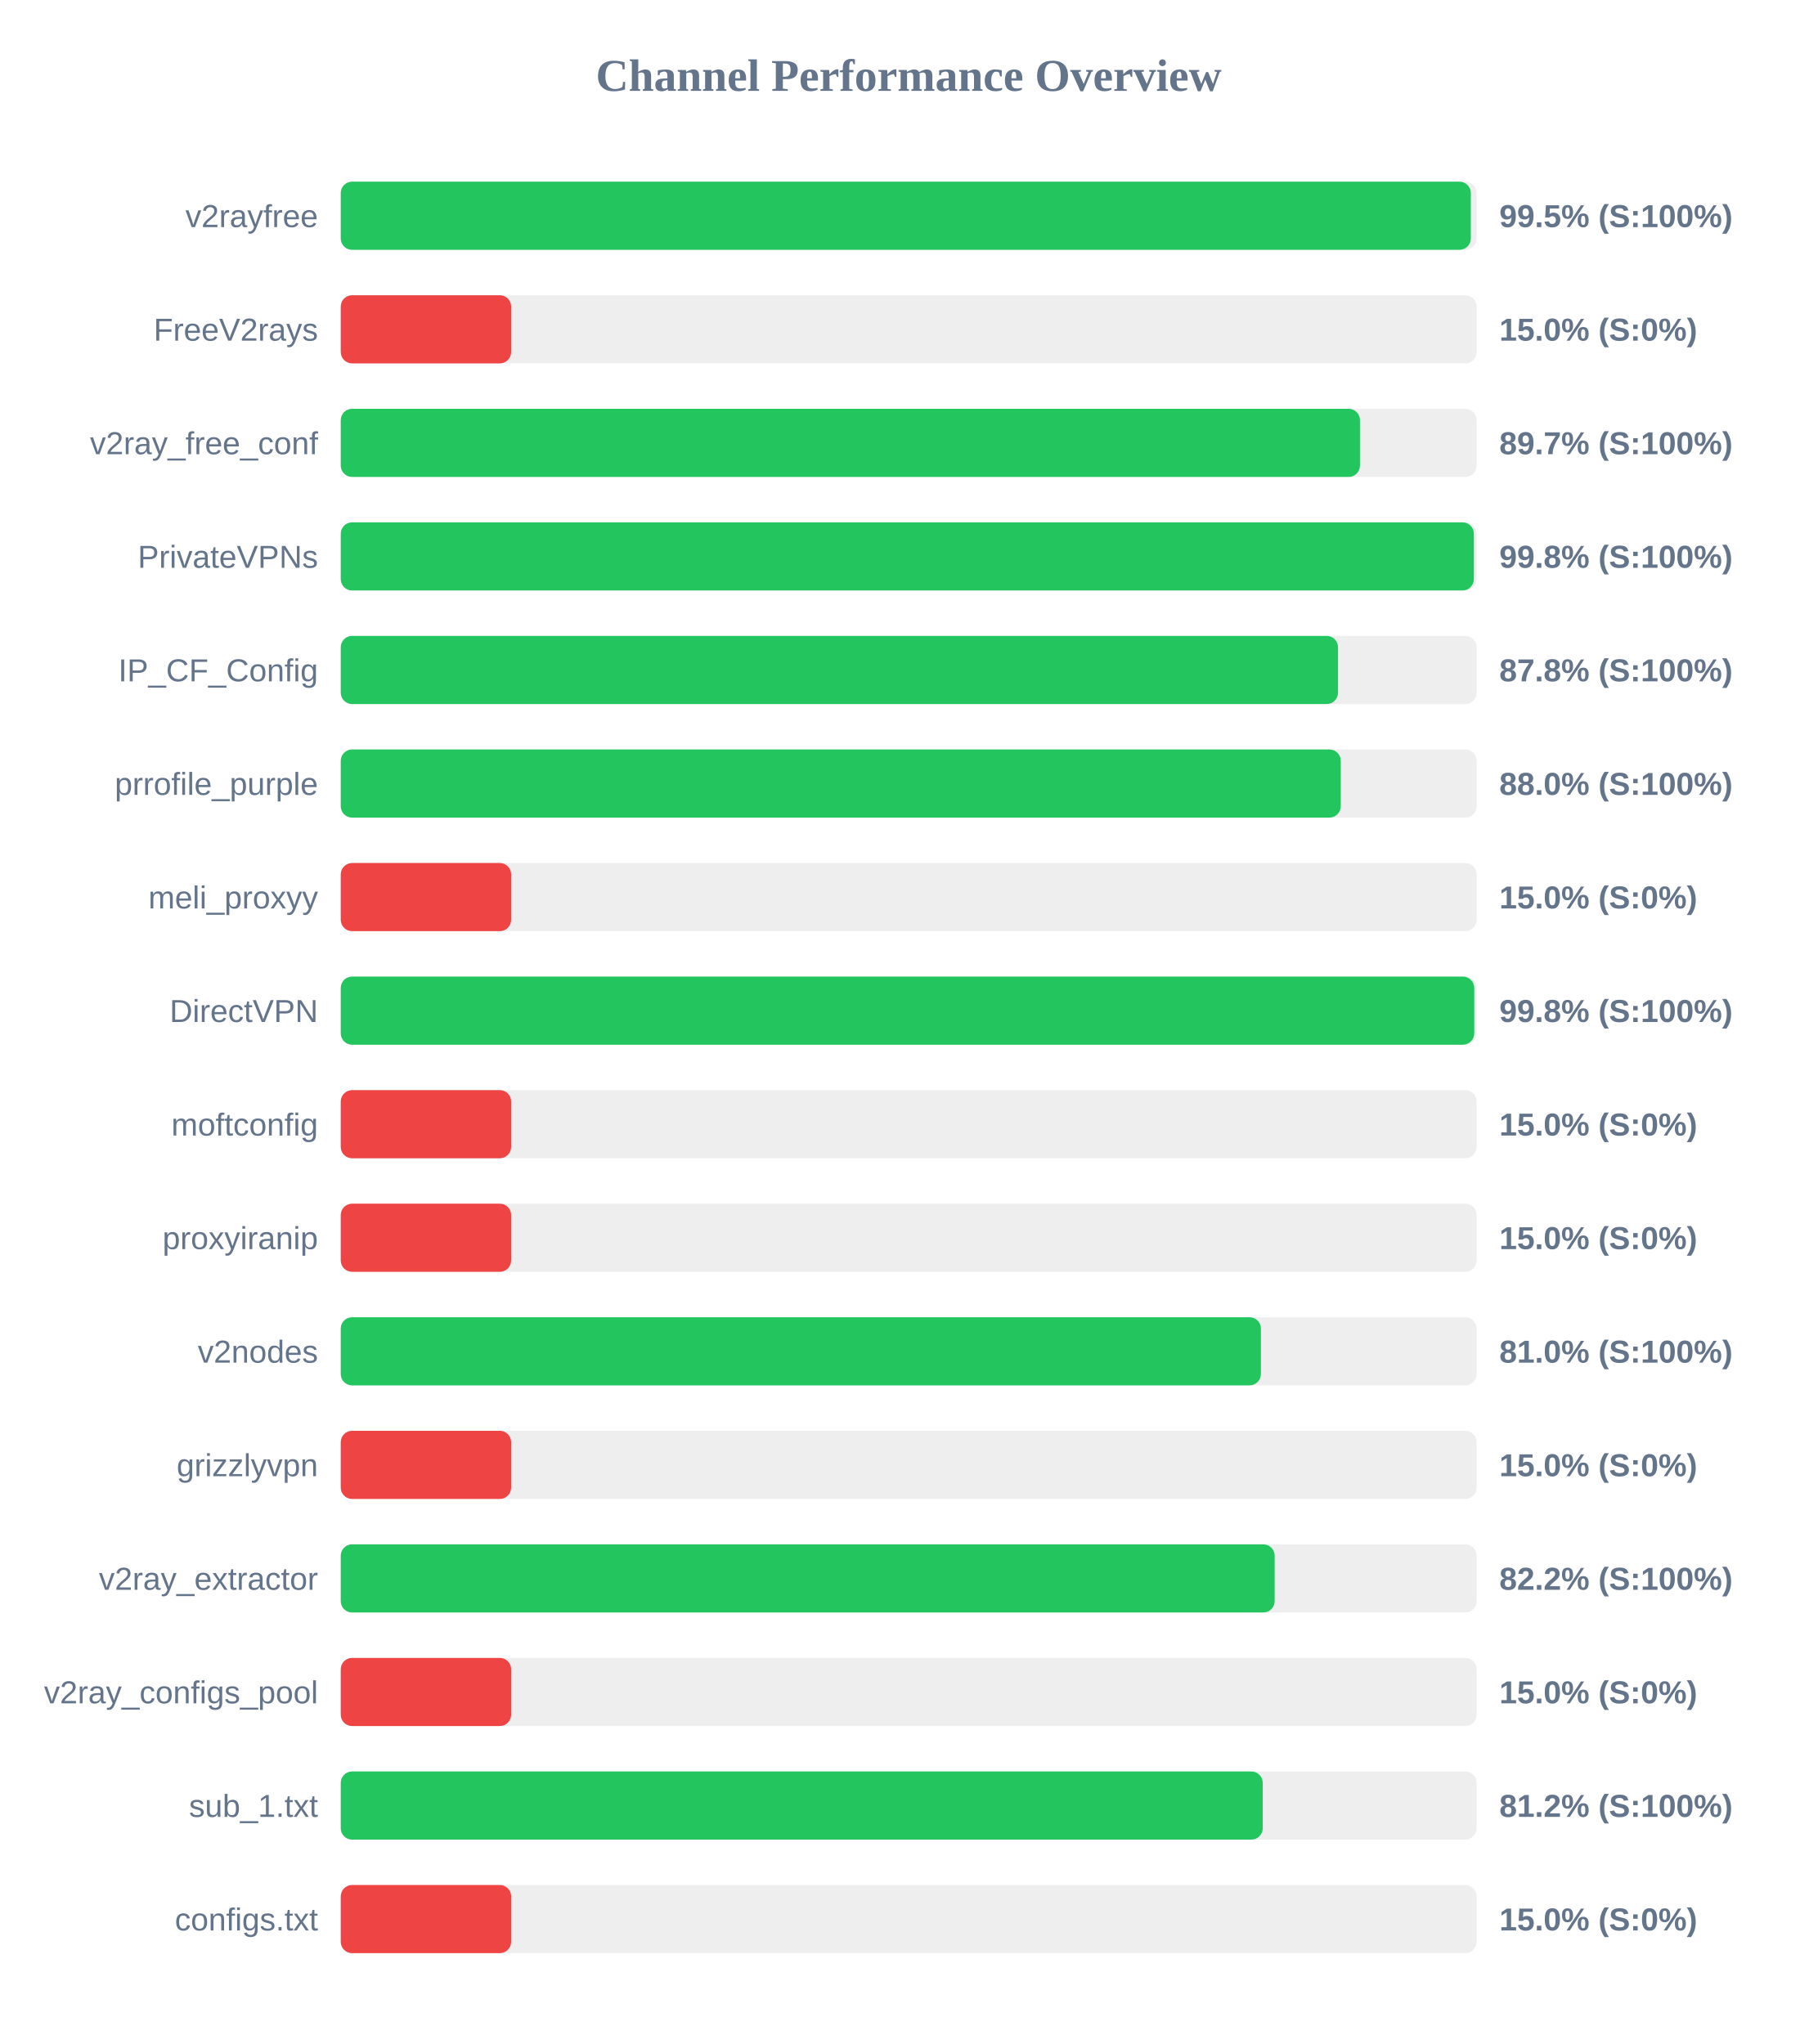
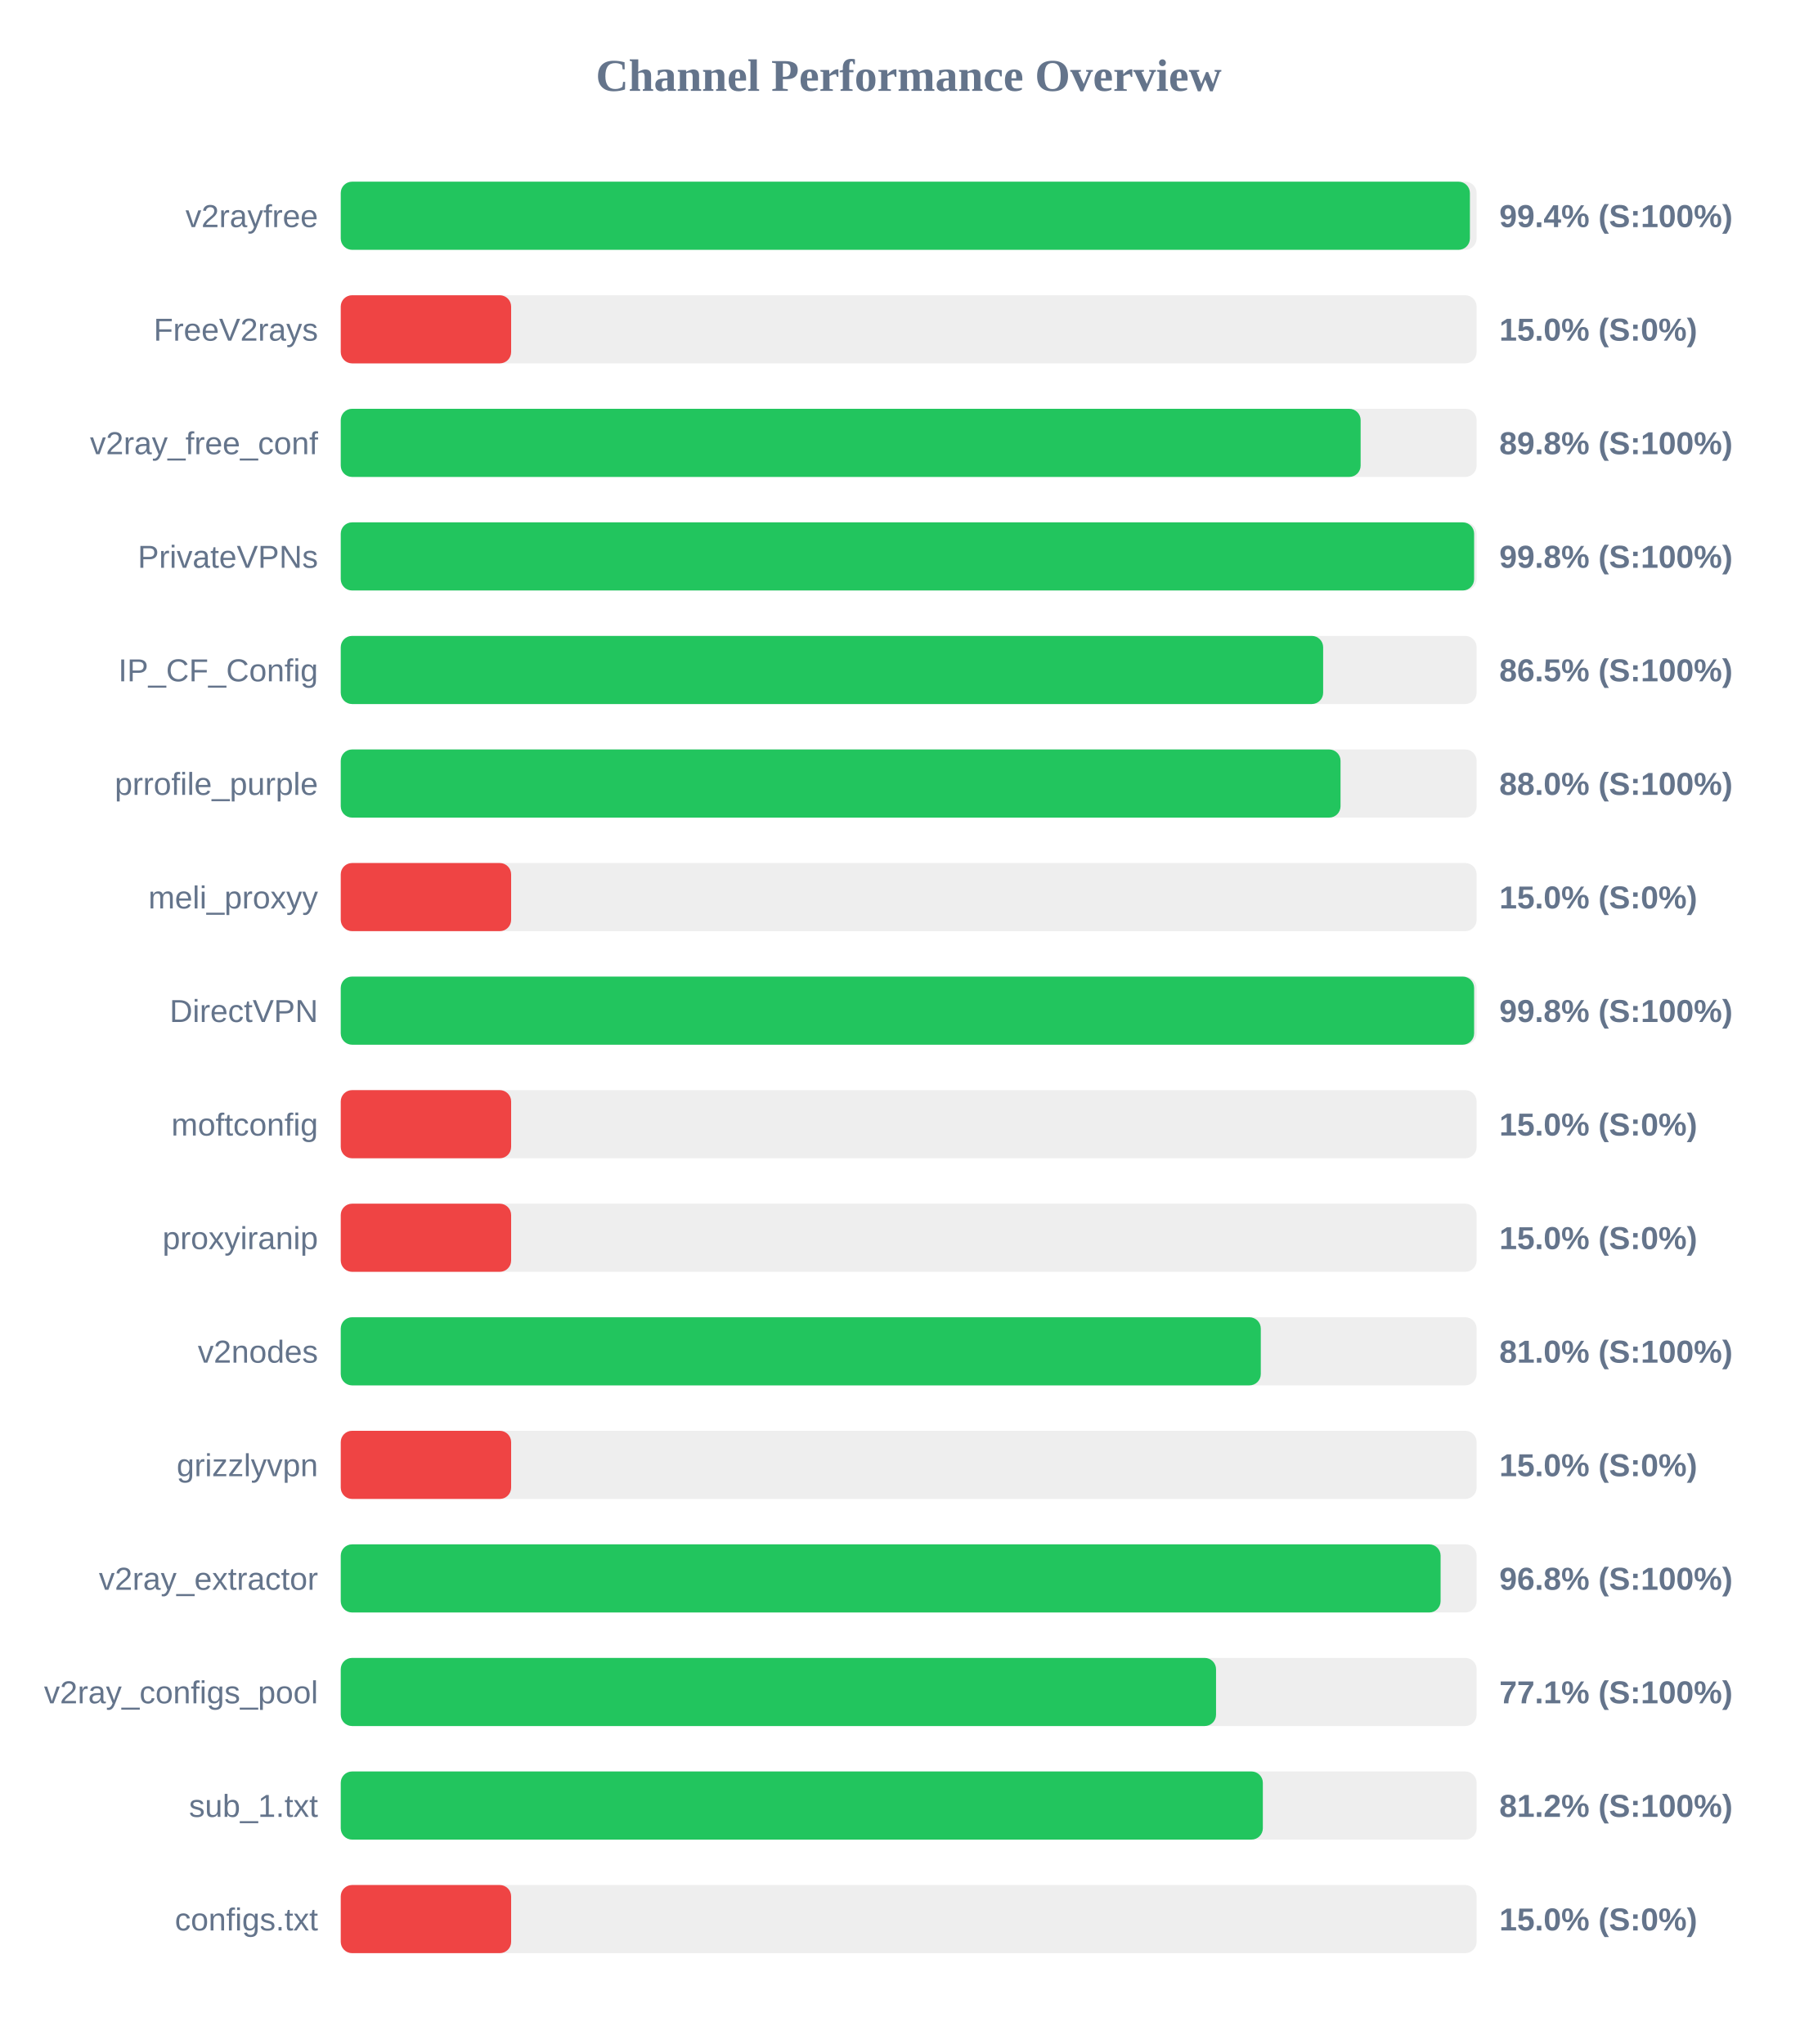
<svg xmlns="http://www.w3.org/2000/svg" width="800" height="900" version="1.1">
  <style>
        .row { font: 14px Arial; fill: #64748b; }
        .score { font: bold 14px Arial; fill: #64748b; }
    </style>
  <text x="400" y="40" text-anchor="middle" font-size="20px" font-weight="bold" fill="#64748b">Channel Performance Overview</text>
  <rect x="150" y="80" width="500" height="30" fill="#eee" rx="5" />
-   <rect x="150" y="80" width="497.45" height="30" fill="#22c55e" rx="5" />
+   <rect x="150" y="80" width="497.05" height="30" fill="#22c55e" rx="5" />
  <text x="140" y="100" text-anchor="end" class="row">v2rayfree</text>
-   <text x="660" y="100" text-anchor="start" class="score">99.5% (S:100%)</text>
+   <text x="660" y="100" text-anchor="start" class="score">99.4% (S:100%)</text>
  <rect x="150" y="130" width="500" height="30" fill="#eee" rx="5" />
  <rect x="150" y="130" width="75.0" height="30" fill="#ef4444" rx="5" />
  <text x="140" y="150" text-anchor="end" class="row">FreeV2rays</text>
  <text x="660" y="150" text-anchor="start" class="score">15.0% (S:0%)</text>
  <rect x="150" y="180" width="500" height="30" fill="#eee" rx="5" />
-   <rect x="150" y="180" width="448.65" height="30" fill="#22c55e" rx="5" />
+   <rect x="150" y="180" width="448.95" height="30" fill="#22c55e" rx="5" />
  <text x="140" y="200" text-anchor="end" class="row">v2ray_free_conf</text>
-   <text x="660" y="200" text-anchor="start" class="score">89.7% (S:100%)</text>
+   <text x="660" y="200" text-anchor="start" class="score">89.8% (S:100%)</text>
  <rect x="150" y="230" width="500" height="30" fill="#eee" rx="5" />
-   <rect x="150" y="230" width="498.8" height="30" fill="#22c55e" rx="5" />
+   <rect x="150" y="230" width="498.9" height="30" fill="#22c55e" rx="5" />
  <text x="140" y="250" text-anchor="end" class="row">PrivateVPNs</text>
  <text x="660" y="250" text-anchor="start" class="score">99.8% (S:100%)</text>
  <rect x="150" y="280" width="500" height="30" fill="#eee" rx="5" />
-   <rect x="150" y="280" width="439.0" height="30" fill="#22c55e" rx="5" />
+   <rect x="150" y="280" width="432.45" height="30" fill="#22c55e" rx="5" />
  <text x="140" y="300" text-anchor="end" class="row">IP_CF_Config</text>
-   <text x="660" y="300" text-anchor="start" class="score">87.8% (S:100%)</text>
+   <text x="660" y="300" text-anchor="start" class="score">86.5% (S:100%)</text>
  <rect x="150" y="330" width="500" height="30" fill="#eee" rx="5" />
-   <rect x="150" y="330" width="440.2" height="30" fill="#22c55e" rx="5" />
+   <rect x="150" y="330" width="440.1" height="30" fill="#22c55e" rx="5" />
  <text x="140" y="350" text-anchor="end" class="row">prrofile_purple</text>
  <text x="660" y="350" text-anchor="start" class="score">88.0% (S:100%)</text>
  <rect x="150" y="380" width="500" height="30" fill="#eee" rx="5" />
  <rect x="150" y="380" width="75.0" height="30" fill="#ef4444" rx="5" />
  <text x="140" y="400" text-anchor="end" class="row">meli_proxyy</text>
  <text x="660" y="400" text-anchor="start" class="score">15.0% (S:0%)</text>
  <rect x="150" y="430" width="500" height="30" fill="#eee" rx="5" />
-   <rect x="150" y="430" width="498.95" height="30" fill="#22c55e" rx="5" />
+   <rect x="150" y="430" width="498.9" height="30" fill="#22c55e" rx="5" />
  <text x="140" y="450" text-anchor="end" class="row">DirectVPN</text>
  <text x="660" y="450" text-anchor="start" class="score">99.8% (S:100%)</text>
  <rect x="150" y="480" width="500" height="30" fill="#eee" rx="5" />
  <rect x="150" y="480" width="75.0" height="30" fill="#ef4444" rx="5" />
  <text x="140" y="500" text-anchor="end" class="row">moftconfig</text>
  <text x="660" y="500" text-anchor="start" class="score">15.0% (S:0%)</text>
  <rect x="150" y="530" width="500" height="30" fill="#eee" rx="5" />
  <rect x="150" y="530" width="75.0" height="30" fill="#ef4444" rx="5" />
  <text x="140" y="550" text-anchor="end" class="row">proxyiranip</text>
  <text x="660" y="550" text-anchor="start" class="score">15.0% (S:0%)</text>
  <rect x="150" y="580" width="500" height="30" fill="#eee" rx="5" />
-   <rect x="150" y="580" width="405.05" height="30" fill="#22c55e" rx="5" />
+   <rect x="150" y="580" width="405.0" height="30" fill="#22c55e" rx="5" />
  <text x="140" y="600" text-anchor="end" class="row">v2nodes</text>
  <text x="660" y="600" text-anchor="start" class="score">81.0% (S:100%)</text>
  <rect x="150" y="630" width="500" height="30" fill="#eee" rx="5" />
  <rect x="150" y="630" width="75.0" height="30" fill="#ef4444" rx="5" />
  <text x="140" y="650" text-anchor="end" class="row">grizzlyvpn</text>
  <text x="660" y="650" text-anchor="start" class="score">15.0% (S:0%)</text>
  <rect x="150" y="680" width="500" height="30" fill="#eee" rx="5" />
-   <rect x="150" y="680" width="411.1" height="30" fill="#22c55e" rx="5" />
+   <rect x="150" y="680" width="484.15" height="30" fill="#22c55e" rx="5" />
  <text x="140" y="700" text-anchor="end" class="row">v2ray_extractor</text>
-   <text x="660" y="700" text-anchor="start" class="score">82.2% (S:100%)</text>
+   <text x="660" y="700" text-anchor="start" class="score">96.8% (S:100%)</text>
  <rect x="150" y="730" width="500" height="30" fill="#eee" rx="5" />
-   <rect x="150" y="730" width="75.0" height="30" fill="#ef4444" rx="5" />
+   <rect x="150" y="730" width="385.3" height="30" fill="#22c55e" rx="5" />
  <text x="140" y="750" text-anchor="end" class="row">v2ray_configs_pool</text>
-   <text x="660" y="750" text-anchor="start" class="score">15.0% (S:0%)</text>
+   <text x="660" y="750" text-anchor="start" class="score">77.1% (S:100%)</text>
  <rect x="150" y="780" width="500" height="30" fill="#eee" rx="5" />
-   <rect x="150" y="780" width="405.85" height="30" fill="#22c55e" rx="5" />
+   <rect x="150" y="780" width="405.9" height="30" fill="#22c55e" rx="5" />
  <text x="140" y="800" text-anchor="end" class="row">sub_1.txt</text>
  <text x="660" y="800" text-anchor="start" class="score">81.2% (S:100%)</text>
  <rect x="150" y="830" width="500" height="30" fill="#eee" rx="5" />
  <rect x="150" y="830" width="75.0" height="30" fill="#ef4444" rx="5" />
  <text x="140" y="850" text-anchor="end" class="row">configs.txt</text>
  <text x="660" y="850" text-anchor="start" class="score">15.0% (S:0%)</text>
</svg>
